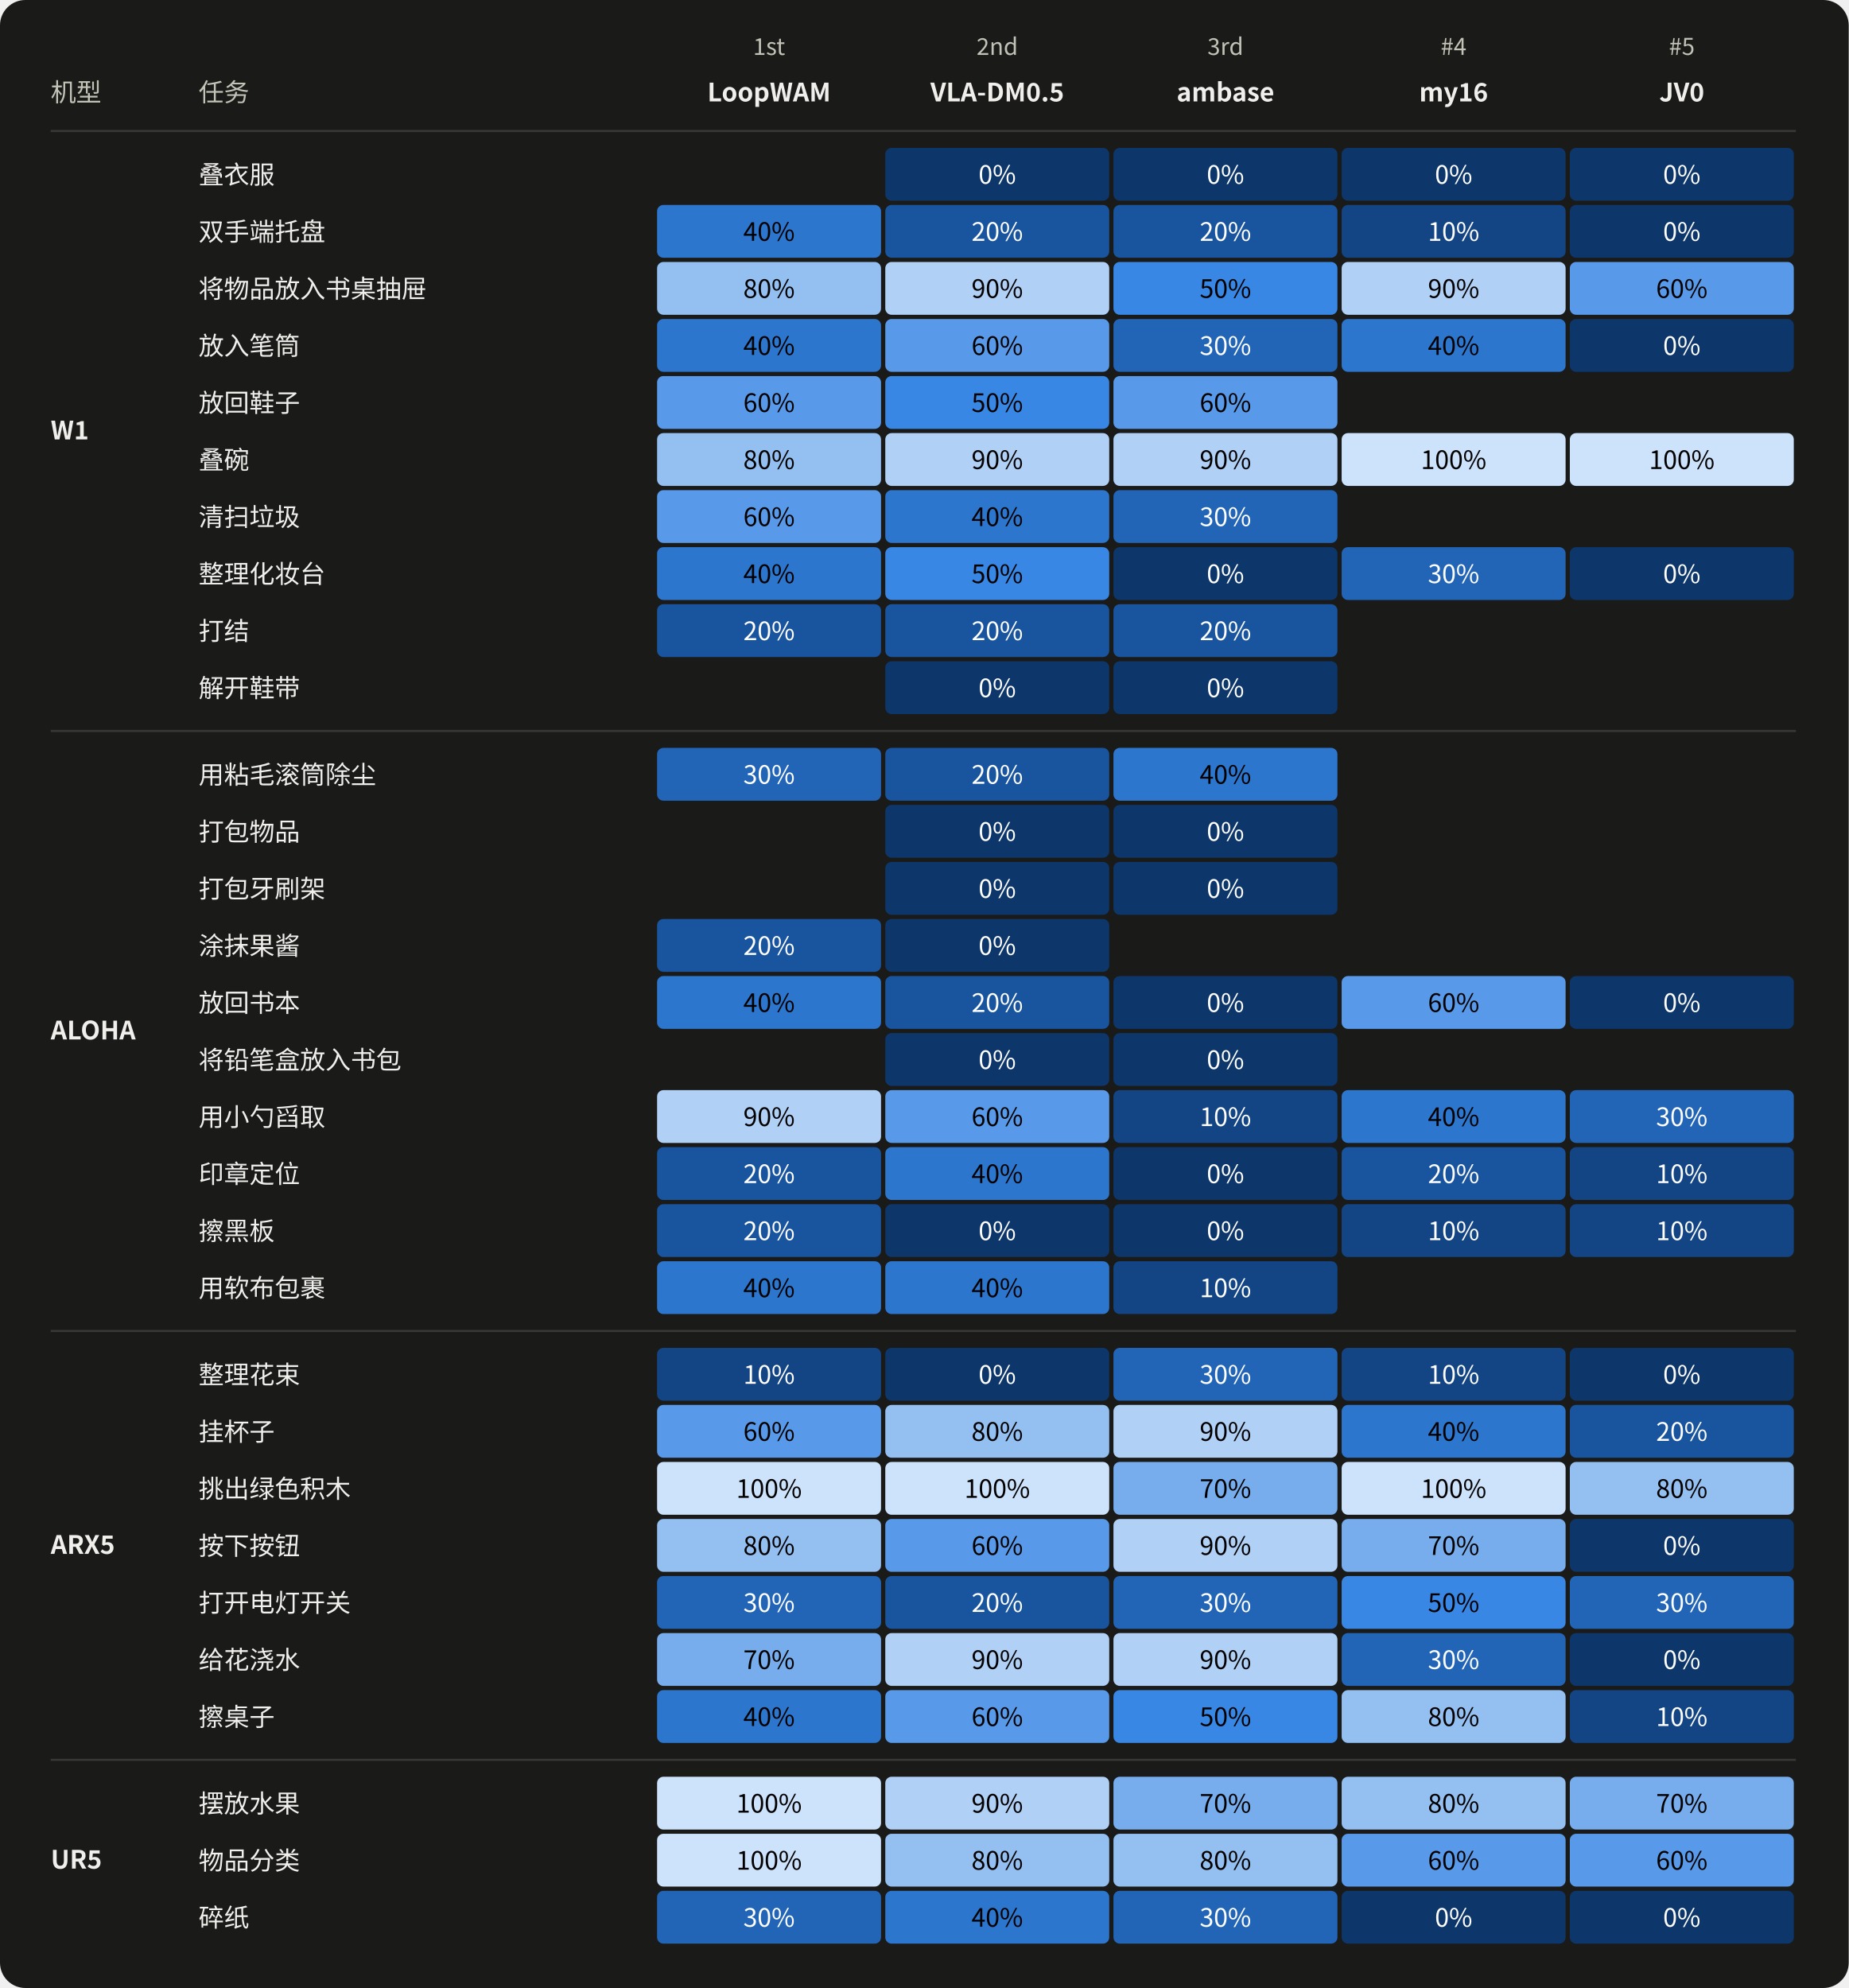
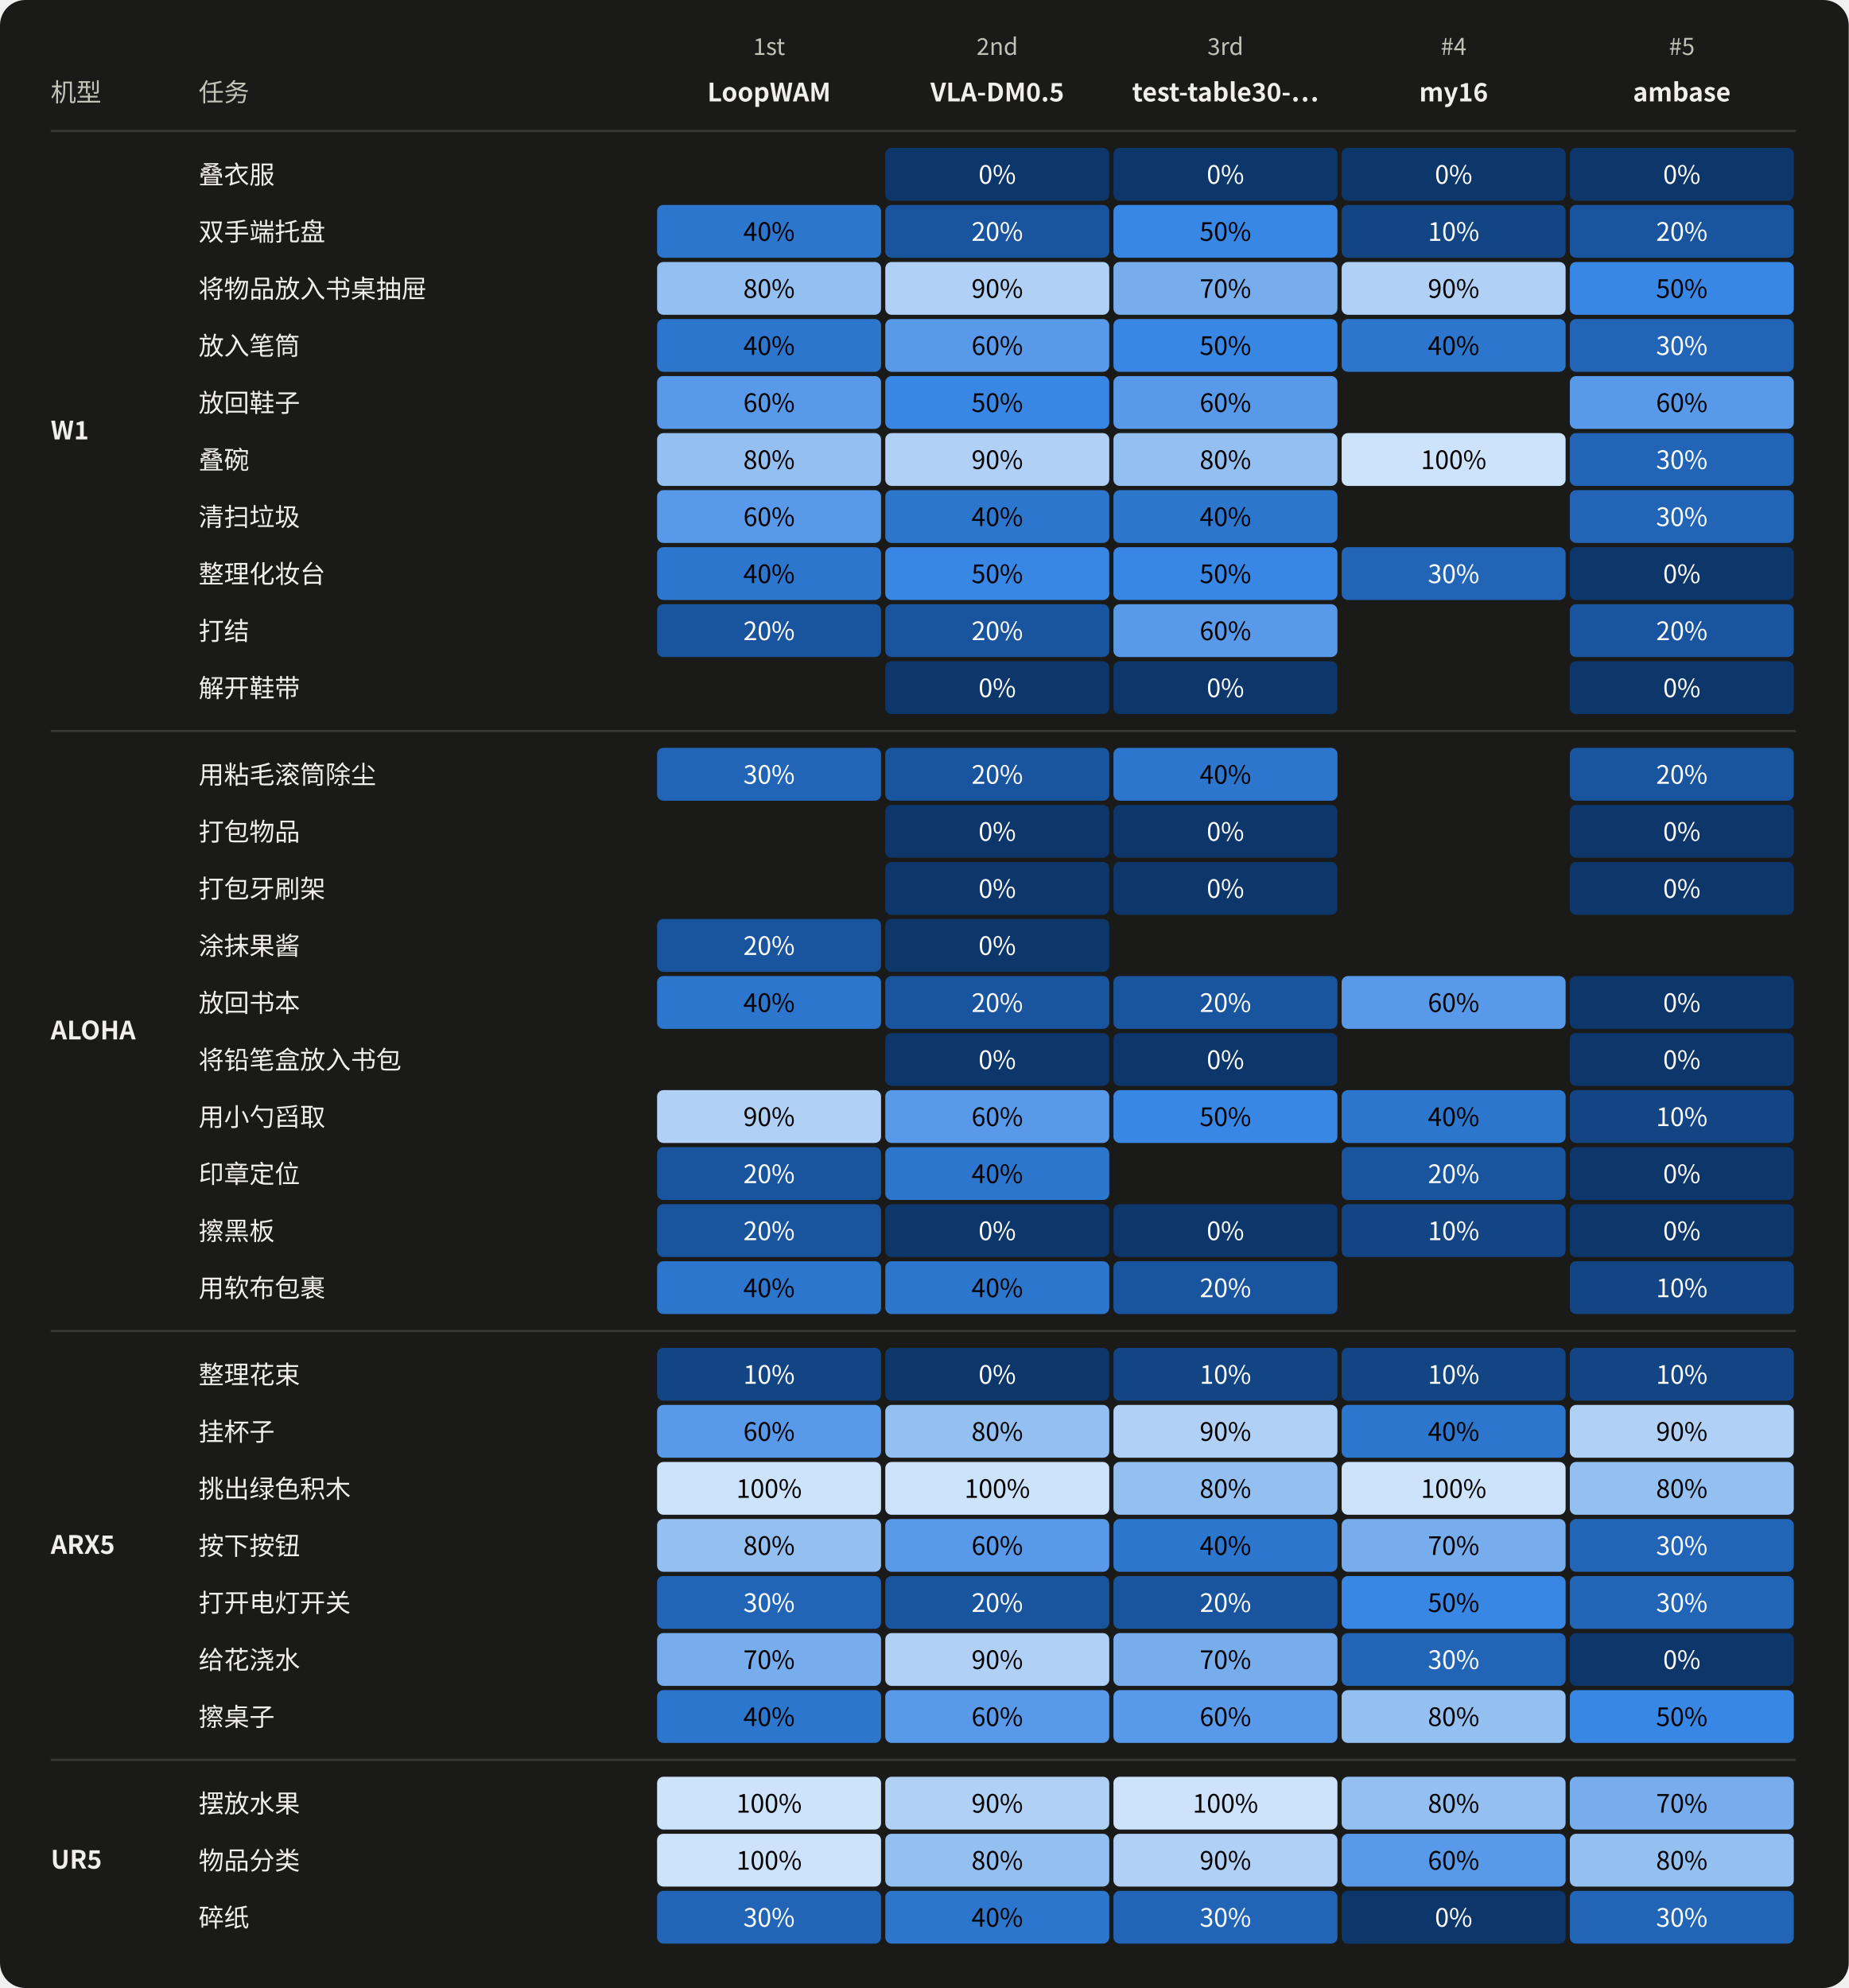
<svg xmlns="http://www.w3.org/2000/svg" width="875" height="941" viewBox="0 0 875 941" role="img" aria-labelledby="title desc">
  <style>text{font-family:system-ui,-apple-system,"Segoe UI","Noto Sans CJK SC",sans-serif;fill:#f0efec} .muted{fill:#c3c2b7} .inverse{fill:#fcfcfb}</style>
  <rect width="100%" height="100%" rx="12" fill="#1a1a19" />
  <text x="24.00" y="48.00" font-size="12" text-anchor="start" font-weight="400" class="muted">机型</text>
  <text x="94.00" y="48.00" font-size="12" text-anchor="start" font-weight="400" class="muted">任务</text>
  <g>
    <text x="364.00" y="26.00" font-size="11" text-anchor="middle" font-weight="400" class="muted">1st</text>
    <text x="364.00" y="48.00" font-size="12" text-anchor="middle" font-weight="600" class="">LoopWAM</text>
  </g>
  <g>
    <text x="472.00" y="26.00" font-size="11" text-anchor="middle" font-weight="400" class="muted">2nd</text>
    <text x="472.00" y="48.00" font-size="12" text-anchor="middle" font-weight="600" class="">VLA-DM0.5</text>
  </g>
  <g>
    <text x="580.00" y="26.00" font-size="11" text-anchor="middle" font-weight="400" class="muted">3rd</text>
-     <text x="580.00" y="48.00" font-size="12" text-anchor="middle" font-weight="600" class="">ambase</text>
+     <text x="580.00" y="48.00" font-size="12" text-anchor="middle" font-weight="600" class="">test-table30-…</text>
  </g>
  <g>
    <text x="688.00" y="26.00" font-size="11" text-anchor="middle" font-weight="400" class="muted">#4</text>
    <text x="688.00" y="48.00" font-size="12" text-anchor="middle" font-weight="600" class="">my16</text>
  </g>
  <g>
    <text x="796.00" y="26.00" font-size="11" text-anchor="middle" font-weight="400" class="muted">#5</text>
-     <text x="796.00" y="48.00" font-size="12" text-anchor="middle" font-weight="600" class="">JV0</text>
+     <text x="796.00" y="48.00" font-size="12" text-anchor="middle" font-weight="600" class="">ambase</text>
  </g>
  <path d="M 24 62.0 H 850" stroke="#383835" />
  <text x="24.00" y="208.00" font-size="12" text-anchor="start" font-weight="600" class="">W1</text>
  <text x="94.00" y="87.00" font-size="12" text-anchor="start" font-weight="400" class="">叠衣服</text>
  <g>
    <rect x="311" y="70" width="106" height="25" rx="3" fill="#1a1a19" />
  </g>
  <g>
    <rect x="419" y="70" width="106" height="25" rx="3" fill="#0d366b" />
    <text x="472.0" y="87" font-size="12" text-anchor="middle" style="fill:#ffffff">0%</text>
  </g>
  <g>
    <rect x="527" y="70" width="106" height="25" rx="3" fill="#0d366b" />
    <text x="580.0" y="87" font-size="12" text-anchor="middle" style="fill:#ffffff">0%</text>
  </g>
  <g>
    <rect x="635" y="70" width="106" height="25" rx="3" fill="#0d366b" />
    <text x="688.0" y="87" font-size="12" text-anchor="middle" style="fill:#ffffff">0%</text>
  </g>
  <g>
    <rect x="743" y="70" width="106" height="25" rx="3" fill="#0d366b" />
    <text x="796.0" y="87" font-size="12" text-anchor="middle" style="fill:#ffffff">0%</text>
  </g>
  <text x="94.00" y="114.00" font-size="12" text-anchor="start" font-weight="400" class="">双手端托盘</text>
  <g>
    <rect x="311" y="97" width="106" height="25" rx="3" fill="#2d76ce" />
    <text x="364.0" y="114" font-size="12" text-anchor="middle" style="fill:#000000">40%</text>
  </g>
  <g>
    <rect x="419" y="97" width="106" height="25" rx="3" fill="#19549e" />
    <text x="472.0" y="114" font-size="12" text-anchor="middle" style="fill:#ffffff">20%</text>
  </g>
  <g>
-     <rect x="527" y="97" width="106" height="25" rx="3" fill="#19549e" />
-     <text x="580.0" y="114" font-size="12" text-anchor="middle" style="fill:#ffffff">20%</text>
+     <rect x="527" y="97" width="106" height="25" rx="3" fill="#3987e5" />
+     <text x="580.0" y="114" font-size="12" text-anchor="middle" style="fill:#000000">50%</text>
  </g>
  <g>
    <rect x="635" y="97" width="106" height="25" rx="3" fill="#134585" />
    <text x="688.0" y="114" font-size="12" text-anchor="middle" style="fill:#ffffff">10%</text>
  </g>
  <g>
-     <rect x="743" y="97" width="106" height="25" rx="3" fill="#0d366b" />
-     <text x="796.0" y="114" font-size="12" text-anchor="middle" style="fill:#ffffff">0%</text>
+     <rect x="743" y="97" width="106" height="25" rx="3" fill="#19549e" />
+     <text x="796.0" y="114" font-size="12" text-anchor="middle" style="fill:#ffffff">20%</text>
  </g>
  <text x="94.00" y="141.00" font-size="12" text-anchor="start" font-weight="400" class="">将物品放入书桌抽屉</text>
  <g>
    <rect x="311" y="124" width="106" height="25" rx="3" fill="#94bff1" />
    <text x="364.0" y="141" font-size="12" text-anchor="middle" style="fill:#000000">80%</text>
  </g>
  <g>
    <rect x="419" y="124" width="106" height="25" rx="3" fill="#b1d0f6" />
    <text x="472.0" y="141" font-size="12" text-anchor="middle" style="fill:#000000">90%</text>
  </g>
  <g>
-     <rect x="527" y="124" width="106" height="25" rx="3" fill="#3987e5" />
-     <text x="580.0" y="141" font-size="12" text-anchor="middle" style="fill:#000000">50%</text>
+     <rect x="527" y="124" width="106" height="25" rx="3" fill="#77aded" />
+     <text x="580.0" y="141" font-size="12" text-anchor="middle" style="fill:#000000">70%</text>
  </g>
  <g>
    <rect x="635" y="124" width="106" height="25" rx="3" fill="#b1d0f6" />
    <text x="688.0" y="141" font-size="12" text-anchor="middle" style="fill:#000000">90%</text>
  </g>
  <g>
-     <rect x="743" y="124" width="106" height="25" rx="3" fill="#589ae9" />
-     <text x="796.0" y="141" font-size="12" text-anchor="middle" style="fill:#000000">60%</text>
+     <rect x="743" y="124" width="106" height="25" rx="3" fill="#3987e5" />
+     <text x="796.0" y="141" font-size="12" text-anchor="middle" style="fill:#000000">50%</text>
  </g>
  <text x="94.00" y="168.00" font-size="12" text-anchor="start" font-weight="400" class="">放入笔筒</text>
  <g>
    <rect x="311" y="151" width="106" height="25" rx="3" fill="#2d76ce" />
    <text x="364.0" y="168" font-size="12" text-anchor="middle" style="fill:#000000">40%</text>
  </g>
  <g>
    <rect x="419" y="151" width="106" height="25" rx="3" fill="#589ae9" />
    <text x="472.0" y="168" font-size="12" text-anchor="middle" style="fill:#000000">60%</text>
  </g>
  <g>
-     <rect x="527" y="151" width="106" height="25" rx="3" fill="#2265b7" />
-     <text x="580.0" y="168" font-size="12" text-anchor="middle" style="fill:#ffffff">30%</text>
+     <rect x="527" y="151" width="106" height="25" rx="3" fill="#3987e5" />
+     <text x="580.0" y="168" font-size="12" text-anchor="middle" style="fill:#000000">50%</text>
  </g>
  <g>
    <rect x="635" y="151" width="106" height="25" rx="3" fill="#2d76ce" />
    <text x="688.0" y="168" font-size="12" text-anchor="middle" style="fill:#000000">40%</text>
  </g>
  <g>
-     <rect x="743" y="151" width="106" height="25" rx="3" fill="#0d366b" />
-     <text x="796.0" y="168" font-size="12" text-anchor="middle" style="fill:#ffffff">0%</text>
+     <rect x="743" y="151" width="106" height="25" rx="3" fill="#2265b7" />
+     <text x="796.0" y="168" font-size="12" text-anchor="middle" style="fill:#ffffff">30%</text>
  </g>
  <text x="94.00" y="195.00" font-size="12" text-anchor="start" font-weight="400" class="">放回鞋子</text>
  <g>
    <rect x="311" y="178" width="106" height="25" rx="3" fill="#589ae9" />
    <text x="364.0" y="195" font-size="12" text-anchor="middle" style="fill:#000000">60%</text>
  </g>
  <g>
    <rect x="419" y="178" width="106" height="25" rx="3" fill="#3987e5" />
    <text x="472.0" y="195" font-size="12" text-anchor="middle" style="fill:#000000">50%</text>
  </g>
  <g>
    <rect x="527" y="178" width="106" height="25" rx="3" fill="#589ae9" />
    <text x="580.0" y="195" font-size="12" text-anchor="middle" style="fill:#000000">60%</text>
  </g>
  <g>
    <rect x="635" y="178" width="106" height="25" rx="3" fill="#1a1a19" />
  </g>
  <g>
-     <rect x="743" y="178" width="106" height="25" rx="3" fill="#1a1a19" />
+     <rect x="743" y="178" width="106" height="25" rx="3" fill="#589ae9" />
+     <text x="796.0" y="195" font-size="12" text-anchor="middle" style="fill:#000000">60%</text>
  </g>
  <text x="94.00" y="222.00" font-size="12" text-anchor="start" font-weight="400" class="">叠碗</text>
  <g>
    <rect x="311" y="205" width="106" height="25" rx="3" fill="#94bff1" />
    <text x="364.0" y="222" font-size="12" text-anchor="middle" style="fill:#000000">80%</text>
  </g>
  <g>
    <rect x="419" y="205" width="106" height="25" rx="3" fill="#b1d0f6" />
    <text x="472.0" y="222" font-size="12" text-anchor="middle" style="fill:#000000">90%</text>
  </g>
  <g>
-     <rect x="527" y="205" width="106" height="25" rx="3" fill="#b1d0f6" />
-     <text x="580.0" y="222" font-size="12" text-anchor="middle" style="fill:#000000">90%</text>
+     <rect x="527" y="205" width="106" height="25" rx="3" fill="#94bff1" />
+     <text x="580.0" y="222" font-size="12" text-anchor="middle" style="fill:#000000">80%</text>
  </g>
  <g>
    <rect x="635" y="205" width="106" height="25" rx="3" fill="#cde2fb" />
    <text x="688.0" y="222" font-size="12" text-anchor="middle" style="fill:#000000">100%</text>
  </g>
  <g>
-     <rect x="743" y="205" width="106" height="25" rx="3" fill="#cde2fb" />
-     <text x="796.0" y="222" font-size="12" text-anchor="middle" style="fill:#000000">100%</text>
+     <rect x="743" y="205" width="106" height="25" rx="3" fill="#2265b7" />
+     <text x="796.0" y="222" font-size="12" text-anchor="middle" style="fill:#ffffff">30%</text>
  </g>
  <text x="94.00" y="249.00" font-size="12" text-anchor="start" font-weight="400" class="">清扫垃圾</text>
  <g>
    <rect x="311" y="232" width="106" height="25" rx="3" fill="#589ae9" />
    <text x="364.0" y="249" font-size="12" text-anchor="middle" style="fill:#000000">60%</text>
  </g>
  <g>
    <rect x="419" y="232" width="106" height="25" rx="3" fill="#2d76ce" />
    <text x="472.0" y="249" font-size="12" text-anchor="middle" style="fill:#000000">40%</text>
  </g>
  <g>
-     <rect x="527" y="232" width="106" height="25" rx="3" fill="#2265b7" />
-     <text x="580.0" y="249" font-size="12" text-anchor="middle" style="fill:#ffffff">30%</text>
+     <rect x="527" y="232" width="106" height="25" rx="3" fill="#2d76ce" />
+     <text x="580.0" y="249" font-size="12" text-anchor="middle" style="fill:#000000">40%</text>
  </g>
  <g>
    <rect x="635" y="232" width="106" height="25" rx="3" fill="#1a1a19" />
  </g>
  <g>
-     <rect x="743" y="232" width="106" height="25" rx="3" fill="#1a1a19" />
+     <rect x="743" y="232" width="106" height="25" rx="3" fill="#2265b7" />
+     <text x="796.0" y="249" font-size="12" text-anchor="middle" style="fill:#ffffff">30%</text>
  </g>
  <text x="94.00" y="276.00" font-size="12" text-anchor="start" font-weight="400" class="">整理化妆台</text>
  <g>
    <rect x="311" y="259" width="106" height="25" rx="3" fill="#2d76ce" />
    <text x="364.0" y="276" font-size="12" text-anchor="middle" style="fill:#000000">40%</text>
  </g>
  <g>
    <rect x="419" y="259" width="106" height="25" rx="3" fill="#3987e5" />
    <text x="472.0" y="276" font-size="12" text-anchor="middle" style="fill:#000000">50%</text>
  </g>
  <g>
-     <rect x="527" y="259" width="106" height="25" rx="3" fill="#0d366b" />
-     <text x="580.0" y="276" font-size="12" text-anchor="middle" style="fill:#ffffff">0%</text>
+     <rect x="527" y="259" width="106" height="25" rx="3" fill="#3987e5" />
+     <text x="580.0" y="276" font-size="12" text-anchor="middle" style="fill:#000000">50%</text>
  </g>
  <g>
    <rect x="635" y="259" width="106" height="25" rx="3" fill="#2265b7" />
    <text x="688.0" y="276" font-size="12" text-anchor="middle" style="fill:#ffffff">30%</text>
  </g>
  <g>
    <rect x="743" y="259" width="106" height="25" rx="3" fill="#0d366b" />
    <text x="796.0" y="276" font-size="12" text-anchor="middle" style="fill:#ffffff">0%</text>
  </g>
  <text x="94.00" y="303.00" font-size="12" text-anchor="start" font-weight="400" class="">打结</text>
  <g>
    <rect x="311" y="286" width="106" height="25" rx="3" fill="#19549e" />
    <text x="364.0" y="303" font-size="12" text-anchor="middle" style="fill:#ffffff">20%</text>
  </g>
  <g>
    <rect x="419" y="286" width="106" height="25" rx="3" fill="#19549e" />
    <text x="472.0" y="303" font-size="12" text-anchor="middle" style="fill:#ffffff">20%</text>
  </g>
  <g>
-     <rect x="527" y="286" width="106" height="25" rx="3" fill="#19549e" />
-     <text x="580.0" y="303" font-size="12" text-anchor="middle" style="fill:#ffffff">20%</text>
+     <rect x="527" y="286" width="106" height="25" rx="3" fill="#589ae9" />
+     <text x="580.0" y="303" font-size="12" text-anchor="middle" style="fill:#000000">60%</text>
  </g>
  <g>
    <rect x="635" y="286" width="106" height="25" rx="3" fill="#1a1a19" />
  </g>
  <g>
-     <rect x="743" y="286" width="106" height="25" rx="3" fill="#1a1a19" />
+     <rect x="743" y="286" width="106" height="25" rx="3" fill="#19549e" />
+     <text x="796.0" y="303" font-size="12" text-anchor="middle" style="fill:#ffffff">20%</text>
  </g>
  <text x="94.00" y="330.00" font-size="12" text-anchor="start" font-weight="400" class="">解开鞋带</text>
  <g>
    <rect x="311" y="313" width="106" height="25" rx="3" fill="#1a1a19" />
  </g>
  <g>
    <rect x="419" y="313" width="106" height="25" rx="3" fill="#0d366b" />
    <text x="472.0" y="330" font-size="12" text-anchor="middle" style="fill:#ffffff">0%</text>
  </g>
  <g>
    <rect x="527" y="313" width="106" height="25" rx="3" fill="#0d366b" />
    <text x="580.0" y="330" font-size="12" text-anchor="middle" style="fill:#ffffff">0%</text>
  </g>
  <g>
    <rect x="635" y="313" width="106" height="25" rx="3" fill="#1a1a19" />
  </g>
  <g>
-     <rect x="743" y="313" width="106" height="25" rx="3" fill="#1a1a19" />
+     <rect x="743" y="313" width="106" height="25" rx="3" fill="#0d366b" />
+     <text x="796.0" y="330" font-size="12" text-anchor="middle" style="fill:#ffffff">0%</text>
  </g>
  <path d="M 24 346.0 H 850" stroke="#383835" />
  <text x="24.00" y="492.00" font-size="12" text-anchor="start" font-weight="600" class="">ALOHA</text>
  <text x="94.00" y="371.00" font-size="12" text-anchor="start" font-weight="400" class="">用粘毛滚筒除尘</text>
  <g>
    <rect x="311" y="354" width="106" height="25" rx="3" fill="#2265b7" />
    <text x="364.0" y="371" font-size="12" text-anchor="middle" style="fill:#ffffff">30%</text>
  </g>
  <g>
    <rect x="419" y="354" width="106" height="25" rx="3" fill="#19549e" />
    <text x="472.0" y="371" font-size="12" text-anchor="middle" style="fill:#ffffff">20%</text>
  </g>
  <g>
    <rect x="527" y="354" width="106" height="25" rx="3" fill="#2d76ce" />
    <text x="580.0" y="371" font-size="12" text-anchor="middle" style="fill:#000000">40%</text>
  </g>
  <g>
    <rect x="635" y="354" width="106" height="25" rx="3" fill="#1a1a19" />
  </g>
  <g>
-     <rect x="743" y="354" width="106" height="25" rx="3" fill="#1a1a19" />
+     <rect x="743" y="354" width="106" height="25" rx="3" fill="#19549e" />
+     <text x="796.0" y="371" font-size="12" text-anchor="middle" style="fill:#ffffff">20%</text>
  </g>
  <text x="94.00" y="398.00" font-size="12" text-anchor="start" font-weight="400" class="">打包物品</text>
  <g>
    <rect x="311" y="381" width="106" height="25" rx="3" fill="#1a1a19" />
  </g>
  <g>
    <rect x="419" y="381" width="106" height="25" rx="3" fill="#0d366b" />
    <text x="472.0" y="398" font-size="12" text-anchor="middle" style="fill:#ffffff">0%</text>
  </g>
  <g>
    <rect x="527" y="381" width="106" height="25" rx="3" fill="#0d366b" />
    <text x="580.0" y="398" font-size="12" text-anchor="middle" style="fill:#ffffff">0%</text>
  </g>
  <g>
    <rect x="635" y="381" width="106" height="25" rx="3" fill="#1a1a19" />
  </g>
  <g>
-     <rect x="743" y="381" width="106" height="25" rx="3" fill="#1a1a19" />
+     <rect x="743" y="381" width="106" height="25" rx="3" fill="#0d366b" />
+     <text x="796.0" y="398" font-size="12" text-anchor="middle" style="fill:#ffffff">0%</text>
  </g>
  <text x="94.00" y="425.00" font-size="12" text-anchor="start" font-weight="400" class="">打包牙刷架</text>
  <g>
    <rect x="311" y="408" width="106" height="25" rx="3" fill="#1a1a19" />
  </g>
  <g>
    <rect x="419" y="408" width="106" height="25" rx="3" fill="#0d366b" />
    <text x="472.0" y="425" font-size="12" text-anchor="middle" style="fill:#ffffff">0%</text>
  </g>
  <g>
    <rect x="527" y="408" width="106" height="25" rx="3" fill="#0d366b" />
    <text x="580.0" y="425" font-size="12" text-anchor="middle" style="fill:#ffffff">0%</text>
  </g>
  <g>
    <rect x="635" y="408" width="106" height="25" rx="3" fill="#1a1a19" />
  </g>
  <g>
-     <rect x="743" y="408" width="106" height="25" rx="3" fill="#1a1a19" />
+     <rect x="743" y="408" width="106" height="25" rx="3" fill="#0d366b" />
+     <text x="796.0" y="425" font-size="12" text-anchor="middle" style="fill:#ffffff">0%</text>
  </g>
  <text x="94.00" y="452.00" font-size="12" text-anchor="start" font-weight="400" class="">涂抹果酱</text>
  <g>
    <rect x="311" y="435" width="106" height="25" rx="3" fill="#19549e" />
    <text x="364.0" y="452" font-size="12" text-anchor="middle" style="fill:#ffffff">20%</text>
  </g>
  <g>
    <rect x="419" y="435" width="106" height="25" rx="3" fill="#0d366b" />
    <text x="472.0" y="452" font-size="12" text-anchor="middle" style="fill:#ffffff">0%</text>
  </g>
  <g>
    <rect x="527" y="435" width="106" height="25" rx="3" fill="#1a1a19" />
  </g>
  <g>
    <rect x="635" y="435" width="106" height="25" rx="3" fill="#1a1a19" />
  </g>
  <g>
    <rect x="743" y="435" width="106" height="25" rx="3" fill="#1a1a19" />
  </g>
  <text x="94.00" y="479.00" font-size="12" text-anchor="start" font-weight="400" class="">放回书本</text>
  <g>
    <rect x="311" y="462" width="106" height="25" rx="3" fill="#2d76ce" />
    <text x="364.0" y="479" font-size="12" text-anchor="middle" style="fill:#000000">40%</text>
  </g>
  <g>
    <rect x="419" y="462" width="106" height="25" rx="3" fill="#19549e" />
    <text x="472.0" y="479" font-size="12" text-anchor="middle" style="fill:#ffffff">20%</text>
  </g>
  <g>
-     <rect x="527" y="462" width="106" height="25" rx="3" fill="#0d366b" />
-     <text x="580.0" y="479" font-size="12" text-anchor="middle" style="fill:#ffffff">0%</text>
+     <rect x="527" y="462" width="106" height="25" rx="3" fill="#19549e" />
+     <text x="580.0" y="479" font-size="12" text-anchor="middle" style="fill:#ffffff">20%</text>
  </g>
  <g>
    <rect x="635" y="462" width="106" height="25" rx="3" fill="#589ae9" />
    <text x="688.0" y="479" font-size="12" text-anchor="middle" style="fill:#000000">60%</text>
  </g>
  <g>
    <rect x="743" y="462" width="106" height="25" rx="3" fill="#0d366b" />
    <text x="796.0" y="479" font-size="12" text-anchor="middle" style="fill:#ffffff">0%</text>
  </g>
  <text x="94.00" y="506.00" font-size="12" text-anchor="start" font-weight="400" class="">将铅笔盒放入书包</text>
  <g>
    <rect x="311" y="489" width="106" height="25" rx="3" fill="#1a1a19" />
  </g>
  <g>
    <rect x="419" y="489" width="106" height="25" rx="3" fill="#0d366b" />
    <text x="472.0" y="506" font-size="12" text-anchor="middle" style="fill:#ffffff">0%</text>
  </g>
  <g>
    <rect x="527" y="489" width="106" height="25" rx="3" fill="#0d366b" />
    <text x="580.0" y="506" font-size="12" text-anchor="middle" style="fill:#ffffff">0%</text>
  </g>
  <g>
    <rect x="635" y="489" width="106" height="25" rx="3" fill="#1a1a19" />
  </g>
  <g>
-     <rect x="743" y="489" width="106" height="25" rx="3" fill="#1a1a19" />
+     <rect x="743" y="489" width="106" height="25" rx="3" fill="#0d366b" />
+     <text x="796.0" y="506" font-size="12" text-anchor="middle" style="fill:#ffffff">0%</text>
  </g>
  <text x="94.00" y="533.00" font-size="12" text-anchor="start" font-weight="400" class="">用小勺舀取</text>
  <g>
    <rect x="311" y="516" width="106" height="25" rx="3" fill="#b1d0f6" />
    <text x="364.0" y="533" font-size="12" text-anchor="middle" style="fill:#000000">90%</text>
  </g>
  <g>
    <rect x="419" y="516" width="106" height="25" rx="3" fill="#589ae9" />
    <text x="472.0" y="533" font-size="12" text-anchor="middle" style="fill:#000000">60%</text>
  </g>
  <g>
-     <rect x="527" y="516" width="106" height="25" rx="3" fill="#134585" />
-     <text x="580.0" y="533" font-size="12" text-anchor="middle" style="fill:#ffffff">10%</text>
+     <rect x="527" y="516" width="106" height="25" rx="3" fill="#3987e5" />
+     <text x="580.0" y="533" font-size="12" text-anchor="middle" style="fill:#000000">50%</text>
  </g>
  <g>
    <rect x="635" y="516" width="106" height="25" rx="3" fill="#2d76ce" />
    <text x="688.0" y="533" font-size="12" text-anchor="middle" style="fill:#000000">40%</text>
  </g>
  <g>
-     <rect x="743" y="516" width="106" height="25" rx="3" fill="#2265b7" />
-     <text x="796.0" y="533" font-size="12" text-anchor="middle" style="fill:#ffffff">30%</text>
+     <rect x="743" y="516" width="106" height="25" rx="3" fill="#134585" />
+     <text x="796.0" y="533" font-size="12" text-anchor="middle" style="fill:#ffffff">10%</text>
  </g>
  <text x="94.00" y="560.00" font-size="12" text-anchor="start" font-weight="400" class="">印章定位</text>
  <g>
    <rect x="311" y="543" width="106" height="25" rx="3" fill="#19549e" />
    <text x="364.0" y="560" font-size="12" text-anchor="middle" style="fill:#ffffff">20%</text>
  </g>
  <g>
    <rect x="419" y="543" width="106" height="25" rx="3" fill="#2d76ce" />
    <text x="472.0" y="560" font-size="12" text-anchor="middle" style="fill:#000000">40%</text>
  </g>
  <g>
-     <rect x="527" y="543" width="106" height="25" rx="3" fill="#0d366b" />
-     <text x="580.0" y="560" font-size="12" text-anchor="middle" style="fill:#ffffff">0%</text>
+     <rect x="527" y="543" width="106" height="25" rx="3" fill="#1a1a19" />
  </g>
  <g>
    <rect x="635" y="543" width="106" height="25" rx="3" fill="#19549e" />
    <text x="688.0" y="560" font-size="12" text-anchor="middle" style="fill:#ffffff">20%</text>
  </g>
  <g>
-     <rect x="743" y="543" width="106" height="25" rx="3" fill="#134585" />
-     <text x="796.0" y="560" font-size="12" text-anchor="middle" style="fill:#ffffff">10%</text>
+     <rect x="743" y="543" width="106" height="25" rx="3" fill="#0d366b" />
+     <text x="796.0" y="560" font-size="12" text-anchor="middle" style="fill:#ffffff">0%</text>
  </g>
  <text x="94.00" y="587.00" font-size="12" text-anchor="start" font-weight="400" class="">擦黑板</text>
  <g>
    <rect x="311" y="570" width="106" height="25" rx="3" fill="#19549e" />
    <text x="364.0" y="587" font-size="12" text-anchor="middle" style="fill:#ffffff">20%</text>
  </g>
  <g>
    <rect x="419" y="570" width="106" height="25" rx="3" fill="#0d366b" />
    <text x="472.0" y="587" font-size="12" text-anchor="middle" style="fill:#ffffff">0%</text>
  </g>
  <g>
    <rect x="527" y="570" width="106" height="25" rx="3" fill="#0d366b" />
    <text x="580.0" y="587" font-size="12" text-anchor="middle" style="fill:#ffffff">0%</text>
  </g>
  <g>
    <rect x="635" y="570" width="106" height="25" rx="3" fill="#134585" />
    <text x="688.0" y="587" font-size="12" text-anchor="middle" style="fill:#ffffff">10%</text>
  </g>
  <g>
-     <rect x="743" y="570" width="106" height="25" rx="3" fill="#134585" />
-     <text x="796.0" y="587" font-size="12" text-anchor="middle" style="fill:#ffffff">10%</text>
+     <rect x="743" y="570" width="106" height="25" rx="3" fill="#0d366b" />
+     <text x="796.0" y="587" font-size="12" text-anchor="middle" style="fill:#ffffff">0%</text>
  </g>
  <text x="94.00" y="614.00" font-size="12" text-anchor="start" font-weight="400" class="">用软布包裹</text>
  <g>
    <rect x="311" y="597" width="106" height="25" rx="3" fill="#2d76ce" />
    <text x="364.0" y="614" font-size="12" text-anchor="middle" style="fill:#000000">40%</text>
  </g>
  <g>
    <rect x="419" y="597" width="106" height="25" rx="3" fill="#2d76ce" />
    <text x="472.0" y="614" font-size="12" text-anchor="middle" style="fill:#000000">40%</text>
  </g>
  <g>
-     <rect x="527" y="597" width="106" height="25" rx="3" fill="#134585" />
-     <text x="580.0" y="614" font-size="12" text-anchor="middle" style="fill:#ffffff">10%</text>
+     <rect x="527" y="597" width="106" height="25" rx="3" fill="#19549e" />
+     <text x="580.0" y="614" font-size="12" text-anchor="middle" style="fill:#ffffff">20%</text>
  </g>
  <g>
    <rect x="635" y="597" width="106" height="25" rx="3" fill="#1a1a19" />
  </g>
  <g>
-     <rect x="743" y="597" width="106" height="25" rx="3" fill="#1a1a19" />
+     <rect x="743" y="597" width="106" height="25" rx="3" fill="#134585" />
+     <text x="796.0" y="614" font-size="12" text-anchor="middle" style="fill:#ffffff">10%</text>
  </g>
  <path d="M 24 630.0 H 850" stroke="#383835" />
  <text x="24.00" y="735.50" font-size="12" text-anchor="start" font-weight="600" class="">ARX5</text>
  <text x="94.00" y="655.00" font-size="12" text-anchor="start" font-weight="400" class="">整理花束</text>
  <g>
    <rect x="311" y="638" width="106" height="25" rx="3" fill="#134585" />
    <text x="364.0" y="655" font-size="12" text-anchor="middle" style="fill:#ffffff">10%</text>
  </g>
  <g>
    <rect x="419" y="638" width="106" height="25" rx="3" fill="#0d366b" />
    <text x="472.0" y="655" font-size="12" text-anchor="middle" style="fill:#ffffff">0%</text>
  </g>
  <g>
-     <rect x="527" y="638" width="106" height="25" rx="3" fill="#2265b7" />
-     <text x="580.0" y="655" font-size="12" text-anchor="middle" style="fill:#ffffff">30%</text>
+     <rect x="527" y="638" width="106" height="25" rx="3" fill="#134585" />
+     <text x="580.0" y="655" font-size="12" text-anchor="middle" style="fill:#ffffff">10%</text>
  </g>
  <g>
    <rect x="635" y="638" width="106" height="25" rx="3" fill="#134585" />
    <text x="688.0" y="655" font-size="12" text-anchor="middle" style="fill:#ffffff">10%</text>
  </g>
  <g>
-     <rect x="743" y="638" width="106" height="25" rx="3" fill="#0d366b" />
-     <text x="796.0" y="655" font-size="12" text-anchor="middle" style="fill:#ffffff">0%</text>
+     <rect x="743" y="638" width="106" height="25" rx="3" fill="#134585" />
+     <text x="796.0" y="655" font-size="12" text-anchor="middle" style="fill:#ffffff">10%</text>
  </g>
  <text x="94.00" y="682.00" font-size="12" text-anchor="start" font-weight="400" class="">挂杯子</text>
  <g>
    <rect x="311" y="665" width="106" height="25" rx="3" fill="#589ae9" />
    <text x="364.0" y="682" font-size="12" text-anchor="middle" style="fill:#000000">60%</text>
  </g>
  <g>
    <rect x="419" y="665" width="106" height="25" rx="3" fill="#94bff1" />
    <text x="472.0" y="682" font-size="12" text-anchor="middle" style="fill:#000000">80%</text>
  </g>
  <g>
    <rect x="527" y="665" width="106" height="25" rx="3" fill="#b1d0f6" />
    <text x="580.0" y="682" font-size="12" text-anchor="middle" style="fill:#000000">90%</text>
  </g>
  <g>
    <rect x="635" y="665" width="106" height="25" rx="3" fill="#2d76ce" />
    <text x="688.0" y="682" font-size="12" text-anchor="middle" style="fill:#000000">40%</text>
  </g>
  <g>
-     <rect x="743" y="665" width="106" height="25" rx="3" fill="#19549e" />
-     <text x="796.0" y="682" font-size="12" text-anchor="middle" style="fill:#ffffff">20%</text>
+     <rect x="743" y="665" width="106" height="25" rx="3" fill="#b1d0f6" />
+     <text x="796.0" y="682" font-size="12" text-anchor="middle" style="fill:#000000">90%</text>
  </g>
  <text x="94.00" y="709.00" font-size="12" text-anchor="start" font-weight="400" class="">挑出绿色积木</text>
  <g>
    <rect x="311" y="692" width="106" height="25" rx="3" fill="#cde2fb" />
    <text x="364.0" y="709" font-size="12" text-anchor="middle" style="fill:#000000">100%</text>
  </g>
  <g>
    <rect x="419" y="692" width="106" height="25" rx="3" fill="#cde2fb" />
    <text x="472.0" y="709" font-size="12" text-anchor="middle" style="fill:#000000">100%</text>
  </g>
  <g>
-     <rect x="527" y="692" width="106" height="25" rx="3" fill="#77aded" />
-     <text x="580.0" y="709" font-size="12" text-anchor="middle" style="fill:#000000">70%</text>
+     <rect x="527" y="692" width="106" height="25" rx="3" fill="#94bff1" />
+     <text x="580.0" y="709" font-size="12" text-anchor="middle" style="fill:#000000">80%</text>
  </g>
  <g>
    <rect x="635" y="692" width="106" height="25" rx="3" fill="#cde2fb" />
    <text x="688.0" y="709" font-size="12" text-anchor="middle" style="fill:#000000">100%</text>
  </g>
  <g>
    <rect x="743" y="692" width="106" height="25" rx="3" fill="#94bff1" />
    <text x="796.0" y="709" font-size="12" text-anchor="middle" style="fill:#000000">80%</text>
  </g>
  <text x="94.00" y="736.00" font-size="12" text-anchor="start" font-weight="400" class="">按下按钮</text>
  <g>
    <rect x="311" y="719" width="106" height="25" rx="3" fill="#94bff1" />
    <text x="364.0" y="736" font-size="12" text-anchor="middle" style="fill:#000000">80%</text>
  </g>
  <g>
    <rect x="419" y="719" width="106" height="25" rx="3" fill="#589ae9" />
    <text x="472.0" y="736" font-size="12" text-anchor="middle" style="fill:#000000">60%</text>
  </g>
  <g>
-     <rect x="527" y="719" width="106" height="25" rx="3" fill="#b1d0f6" />
-     <text x="580.0" y="736" font-size="12" text-anchor="middle" style="fill:#000000">90%</text>
+     <rect x="527" y="719" width="106" height="25" rx="3" fill="#2d76ce" />
+     <text x="580.0" y="736" font-size="12" text-anchor="middle" style="fill:#000000">40%</text>
  </g>
  <g>
    <rect x="635" y="719" width="106" height="25" rx="3" fill="#77aded" />
    <text x="688.0" y="736" font-size="12" text-anchor="middle" style="fill:#000000">70%</text>
  </g>
  <g>
-     <rect x="743" y="719" width="106" height="25" rx="3" fill="#0d366b" />
-     <text x="796.0" y="736" font-size="12" text-anchor="middle" style="fill:#ffffff">0%</text>
+     <rect x="743" y="719" width="106" height="25" rx="3" fill="#2265b7" />
+     <text x="796.0" y="736" font-size="12" text-anchor="middle" style="fill:#ffffff">30%</text>
  </g>
  <text x="94.00" y="763.00" font-size="12" text-anchor="start" font-weight="400" class="">打开电灯开关</text>
  <g>
    <rect x="311" y="746" width="106" height="25" rx="3" fill="#2265b7" />
    <text x="364.0" y="763" font-size="12" text-anchor="middle" style="fill:#ffffff">30%</text>
  </g>
  <g>
    <rect x="419" y="746" width="106" height="25" rx="3" fill="#19549e" />
    <text x="472.0" y="763" font-size="12" text-anchor="middle" style="fill:#ffffff">20%</text>
  </g>
  <g>
-     <rect x="527" y="746" width="106" height="25" rx="3" fill="#2265b7" />
-     <text x="580.0" y="763" font-size="12" text-anchor="middle" style="fill:#ffffff">30%</text>
+     <rect x="527" y="746" width="106" height="25" rx="3" fill="#19549e" />
+     <text x="580.0" y="763" font-size="12" text-anchor="middle" style="fill:#ffffff">20%</text>
  </g>
  <g>
    <rect x="635" y="746" width="106" height="25" rx="3" fill="#3987e5" />
    <text x="688.0" y="763" font-size="12" text-anchor="middle" style="fill:#000000">50%</text>
  </g>
  <g>
    <rect x="743" y="746" width="106" height="25" rx="3" fill="#2265b7" />
    <text x="796.0" y="763" font-size="12" text-anchor="middle" style="fill:#ffffff">30%</text>
  </g>
  <text x="94.00" y="790.00" font-size="12" text-anchor="start" font-weight="400" class="">给花浇水</text>
  <g>
    <rect x="311" y="773" width="106" height="25" rx="3" fill="#77aded" />
    <text x="364.0" y="790" font-size="12" text-anchor="middle" style="fill:#000000">70%</text>
  </g>
  <g>
    <rect x="419" y="773" width="106" height="25" rx="3" fill="#b1d0f6" />
    <text x="472.0" y="790" font-size="12" text-anchor="middle" style="fill:#000000">90%</text>
  </g>
  <g>
-     <rect x="527" y="773" width="106" height="25" rx="3" fill="#b1d0f6" />
-     <text x="580.0" y="790" font-size="12" text-anchor="middle" style="fill:#000000">90%</text>
+     <rect x="527" y="773" width="106" height="25" rx="3" fill="#77aded" />
+     <text x="580.0" y="790" font-size="12" text-anchor="middle" style="fill:#000000">70%</text>
  </g>
  <g>
    <rect x="635" y="773" width="106" height="25" rx="3" fill="#2265b7" />
    <text x="688.0" y="790" font-size="12" text-anchor="middle" style="fill:#ffffff">30%</text>
  </g>
  <g>
    <rect x="743" y="773" width="106" height="25" rx="3" fill="#0d366b" />
    <text x="796.0" y="790" font-size="12" text-anchor="middle" style="fill:#ffffff">0%</text>
  </g>
  <text x="94.00" y="817.00" font-size="12" text-anchor="start" font-weight="400" class="">擦桌子</text>
  <g>
    <rect x="311" y="800" width="106" height="25" rx="3" fill="#2d76ce" />
    <text x="364.0" y="817" font-size="12" text-anchor="middle" style="fill:#000000">40%</text>
  </g>
  <g>
    <rect x="419" y="800" width="106" height="25" rx="3" fill="#589ae9" />
    <text x="472.0" y="817" font-size="12" text-anchor="middle" style="fill:#000000">60%</text>
  </g>
  <g>
-     <rect x="527" y="800" width="106" height="25" rx="3" fill="#3987e5" />
-     <text x="580.0" y="817" font-size="12" text-anchor="middle" style="fill:#000000">50%</text>
+     <rect x="527" y="800" width="106" height="25" rx="3" fill="#589ae9" />
+     <text x="580.0" y="817" font-size="12" text-anchor="middle" style="fill:#000000">60%</text>
  </g>
  <g>
    <rect x="635" y="800" width="106" height="25" rx="3" fill="#94bff1" />
    <text x="688.0" y="817" font-size="12" text-anchor="middle" style="fill:#000000">80%</text>
  </g>
  <g>
-     <rect x="743" y="800" width="106" height="25" rx="3" fill="#134585" />
-     <text x="796.0" y="817" font-size="12" text-anchor="middle" style="fill:#ffffff">10%</text>
+     <rect x="743" y="800" width="106" height="25" rx="3" fill="#3987e5" />
+     <text x="796.0" y="817" font-size="12" text-anchor="middle" style="fill:#000000">50%</text>
  </g>
  <path d="M 24 833.0 H 850" stroke="#383835" />
  <text x="24.00" y="884.50" font-size="12" text-anchor="start" font-weight="600" class="">UR5</text>
  <text x="94.00" y="858.00" font-size="12" text-anchor="start" font-weight="400" class="">摆放水果</text>
  <g>
    <rect x="311" y="841" width="106" height="25" rx="3" fill="#cde2fb" />
    <text x="364.0" y="858" font-size="12" text-anchor="middle" style="fill:#000000">100%</text>
  </g>
  <g>
    <rect x="419" y="841" width="106" height="25" rx="3" fill="#b1d0f6" />
    <text x="472.0" y="858" font-size="12" text-anchor="middle" style="fill:#000000">90%</text>
  </g>
  <g>
-     <rect x="527" y="841" width="106" height="25" rx="3" fill="#77aded" />
-     <text x="580.0" y="858" font-size="12" text-anchor="middle" style="fill:#000000">70%</text>
+     <rect x="527" y="841" width="106" height="25" rx="3" fill="#cde2fb" />
+     <text x="580.0" y="858" font-size="12" text-anchor="middle" style="fill:#000000">100%</text>
  </g>
  <g>
    <rect x="635" y="841" width="106" height="25" rx="3" fill="#94bff1" />
    <text x="688.0" y="858" font-size="12" text-anchor="middle" style="fill:#000000">80%</text>
  </g>
  <g>
    <rect x="743" y="841" width="106" height="25" rx="3" fill="#77aded" />
    <text x="796.0" y="858" font-size="12" text-anchor="middle" style="fill:#000000">70%</text>
  </g>
  <text x="94.00" y="885.00" font-size="12" text-anchor="start" font-weight="400" class="">物品分类</text>
  <g>
    <rect x="311" y="868" width="106" height="25" rx="3" fill="#cde2fb" />
    <text x="364.0" y="885" font-size="12" text-anchor="middle" style="fill:#000000">100%</text>
  </g>
  <g>
    <rect x="419" y="868" width="106" height="25" rx="3" fill="#94bff1" />
    <text x="472.0" y="885" font-size="12" text-anchor="middle" style="fill:#000000">80%</text>
  </g>
  <g>
-     <rect x="527" y="868" width="106" height="25" rx="3" fill="#94bff1" />
-     <text x="580.0" y="885" font-size="12" text-anchor="middle" style="fill:#000000">80%</text>
+     <rect x="527" y="868" width="106" height="25" rx="3" fill="#b1d0f6" />
+     <text x="580.0" y="885" font-size="12" text-anchor="middle" style="fill:#000000">90%</text>
  </g>
  <g>
    <rect x="635" y="868" width="106" height="25" rx="3" fill="#589ae9" />
    <text x="688.0" y="885" font-size="12" text-anchor="middle" style="fill:#000000">60%</text>
  </g>
  <g>
-     <rect x="743" y="868" width="106" height="25" rx="3" fill="#589ae9" />
-     <text x="796.0" y="885" font-size="12" text-anchor="middle" style="fill:#000000">60%</text>
+     <rect x="743" y="868" width="106" height="25" rx="3" fill="#94bff1" />
+     <text x="796.0" y="885" font-size="12" text-anchor="middle" style="fill:#000000">80%</text>
  </g>
  <text x="94.00" y="912.00" font-size="12" text-anchor="start" font-weight="400" class="">碎纸</text>
  <g>
    <rect x="311" y="895" width="106" height="25" rx="3" fill="#2265b7" />
    <text x="364.0" y="912" font-size="12" text-anchor="middle" style="fill:#ffffff">30%</text>
  </g>
  <g>
    <rect x="419" y="895" width="106" height="25" rx="3" fill="#2d76ce" />
    <text x="472.0" y="912" font-size="12" text-anchor="middle" style="fill:#000000">40%</text>
  </g>
  <g>
    <rect x="527" y="895" width="106" height="25" rx="3" fill="#2265b7" />
    <text x="580.0" y="912" font-size="12" text-anchor="middle" style="fill:#ffffff">30%</text>
  </g>
  <g>
    <rect x="635" y="895" width="106" height="25" rx="3" fill="#0d366b" />
    <text x="688.0" y="912" font-size="12" text-anchor="middle" style="fill:#ffffff">0%</text>
  </g>
  <g>
-     <rect x="743" y="895" width="106" height="25" rx="3" fill="#0d366b" />
-     <text x="796.0" y="912" font-size="12" text-anchor="middle" style="fill:#ffffff">0%</text>
+     <rect x="743" y="895" width="106" height="25" rx="3" fill="#2265b7" />
+     <text x="796.0" y="912" font-size="12" text-anchor="middle" style="fill:#ffffff">30%</text>
  </g>
</svg>
